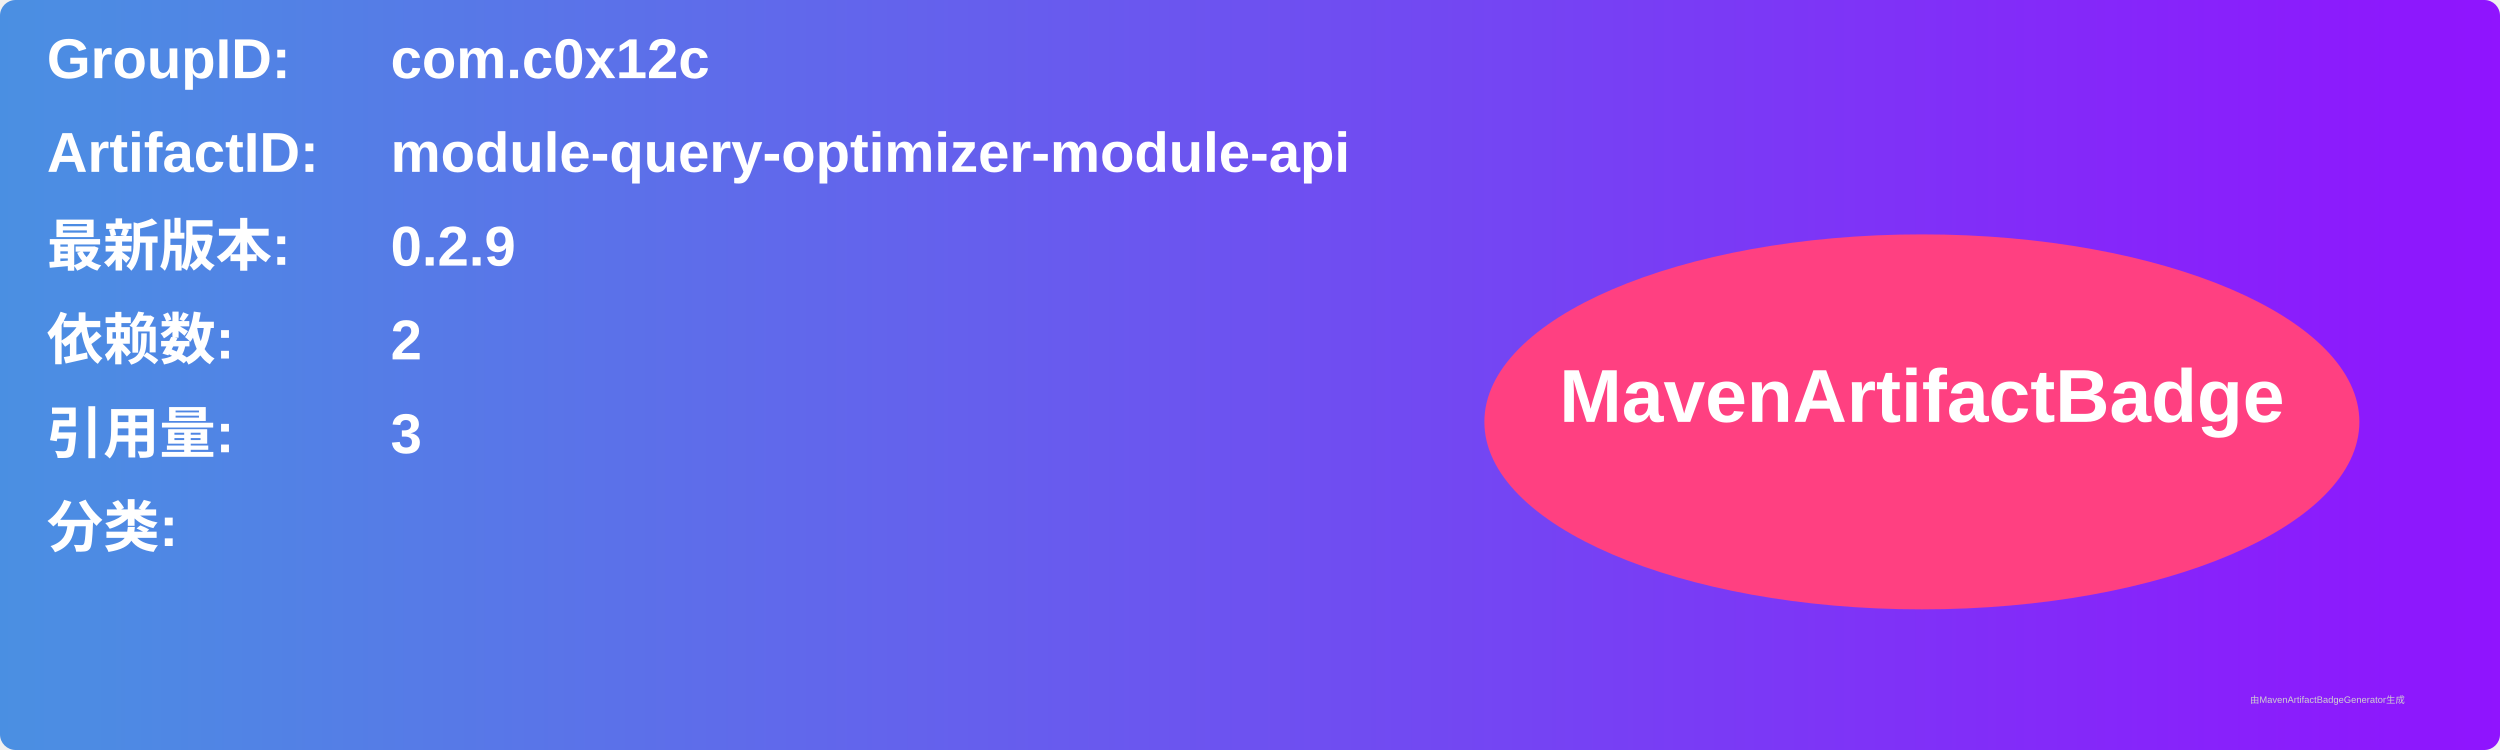
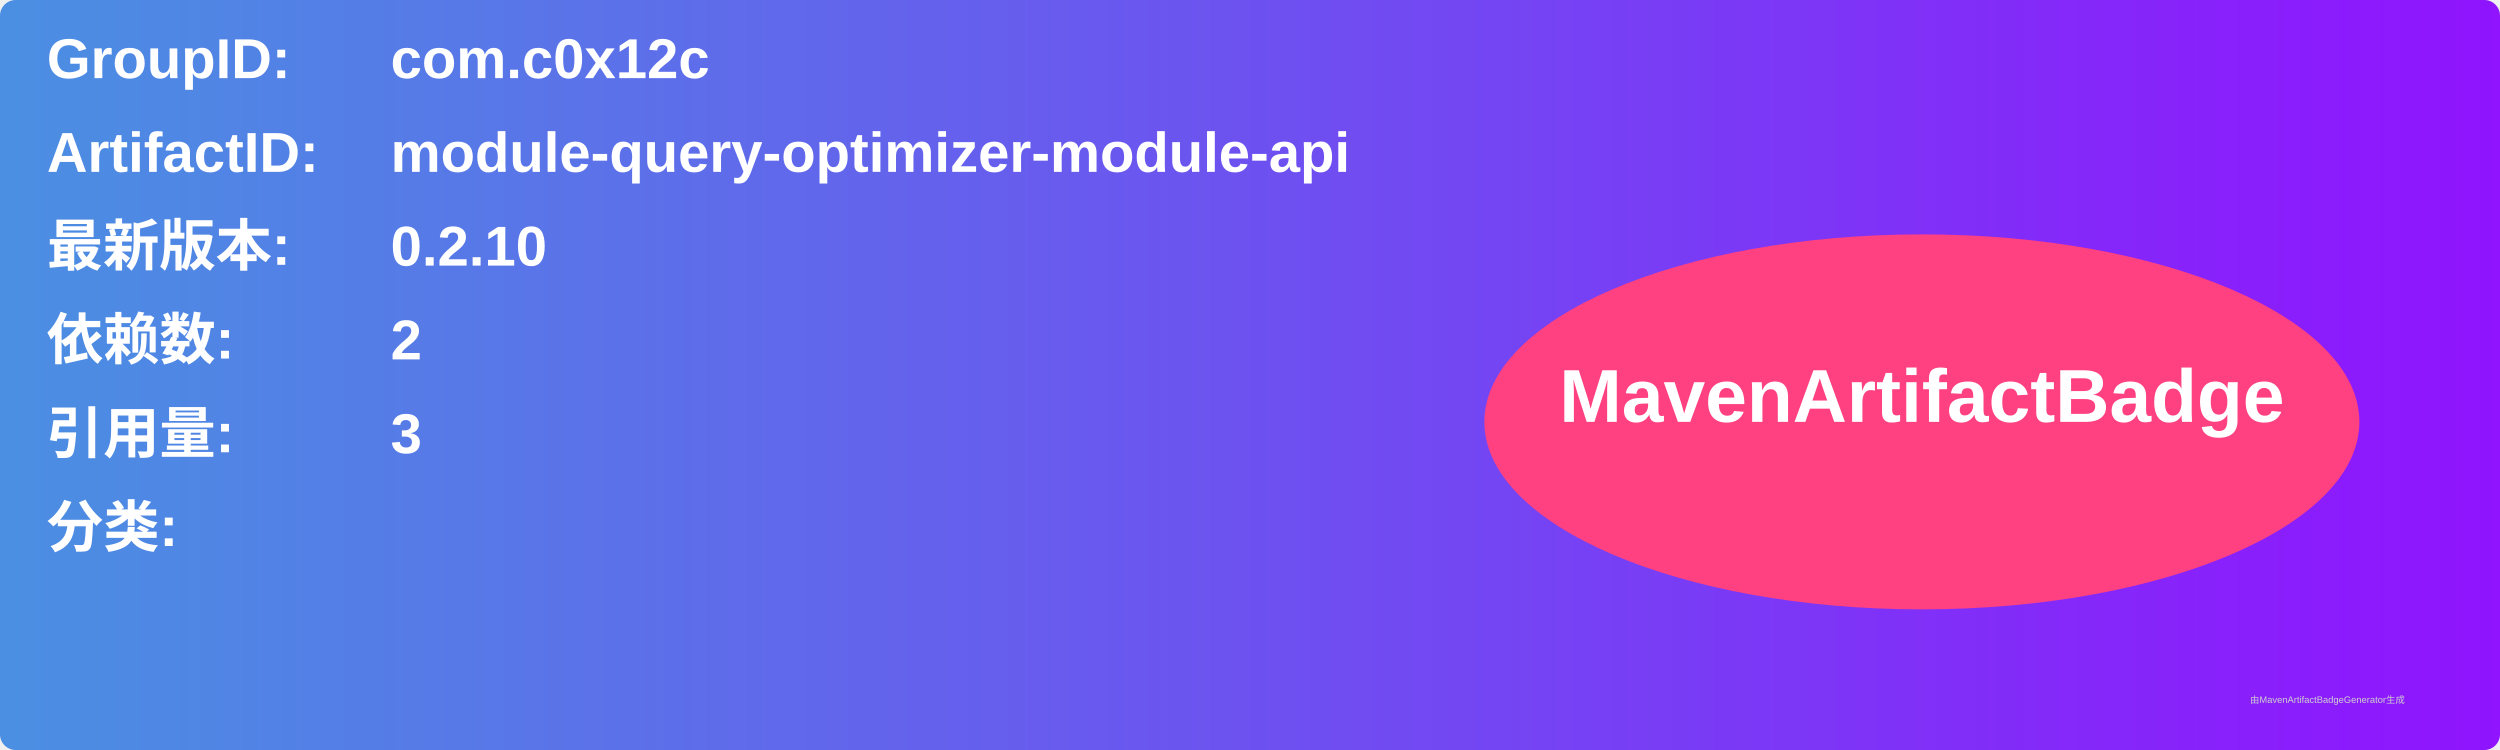
<svg xmlns="http://www.w3.org/2000/svg" width="800" height="240" viewBox="0 0 800 240">
  <linearGradient id="grad" x1="0%" y1="0%" x2="100%" y2="0%">
    <stop offset="0%" stop-color="#4a90e2" />
    <stop offset="100%" stop-color="#9013fe" />
  </linearGradient>
  <rect width="100%" height="100%" rx="5" ry="5" fill="url(#grad)" />
  <g transform="translate(15, 15)">
    <text x="0" y="10" font-family="Arial" font-size="18" fill="white" font-weight="bold" width="260">GroupID:</text>
    <text x="110" y="10" font-family="Arial" font-size="18" fill="white" font-weight="bold" width="460">com.c0x12c</text>
    <text x="0" y="40" font-family="Arial" font-size="18" fill="white" font-weight="bold" width="260">ArtifactID:</text>
    <text x="110" y="40" font-family="Arial" font-size="18" fill="white" font-weight="bold" width="460">module-query-optimizer-module-api</text>
    <text x="0" y="70" font-family="Arial" font-size="18" fill="white" font-weight="bold">最新版本:</text>
    <text x="110" y="70" font-family="Arial" font-size="18" fill="white" font-weight="bold">
-       <tspan font-weight="bold">0.2.9</tspan>
+       <tspan font-weight="bold">0.2.10</tspan>
    </text>
    <text x="0" y="100" font-family="Arial" font-size="18" fill="white" font-weight="bold">依赖数: </text>
    <text x="110" y="100" font-family="Arial" font-size="18" fill="white">
      <tspan font-weight="bold">2</tspan>
    </text>
    <text x="0" y="130" font-family="Arial" font-size="18" fill="white" font-weight="bold">引用量: </text>
    <text x="110" y="130" font-family="Arial" font-size="18" fill="white">
      <tspan font-weight="bold">3</tspan>
    </text>
    <text x="0" y="160" font-family="Arial" font-size="18" fill="white" font-weight="bold">分类:</text>
    <text x="10" y="190" font-family="Arial" font-size="10" fill="white">
      <tspan font-weight="bold" />
    </text>
    <ellipse cx="600" cy="120" rx="140" ry="60" fill="#ff4081" />
    <text x="600" y="120" text-anchor="middle" font-family="Arial" font-size="24" fill="white" font-weight="bold">MavenArtifactBadge</text>
  </g>
  <text x="720" y="225" font-family="Arial" font-size="3" fill="#d0d0d0">由MavenArtifactBadgeGenerator生成</text>
</svg>
